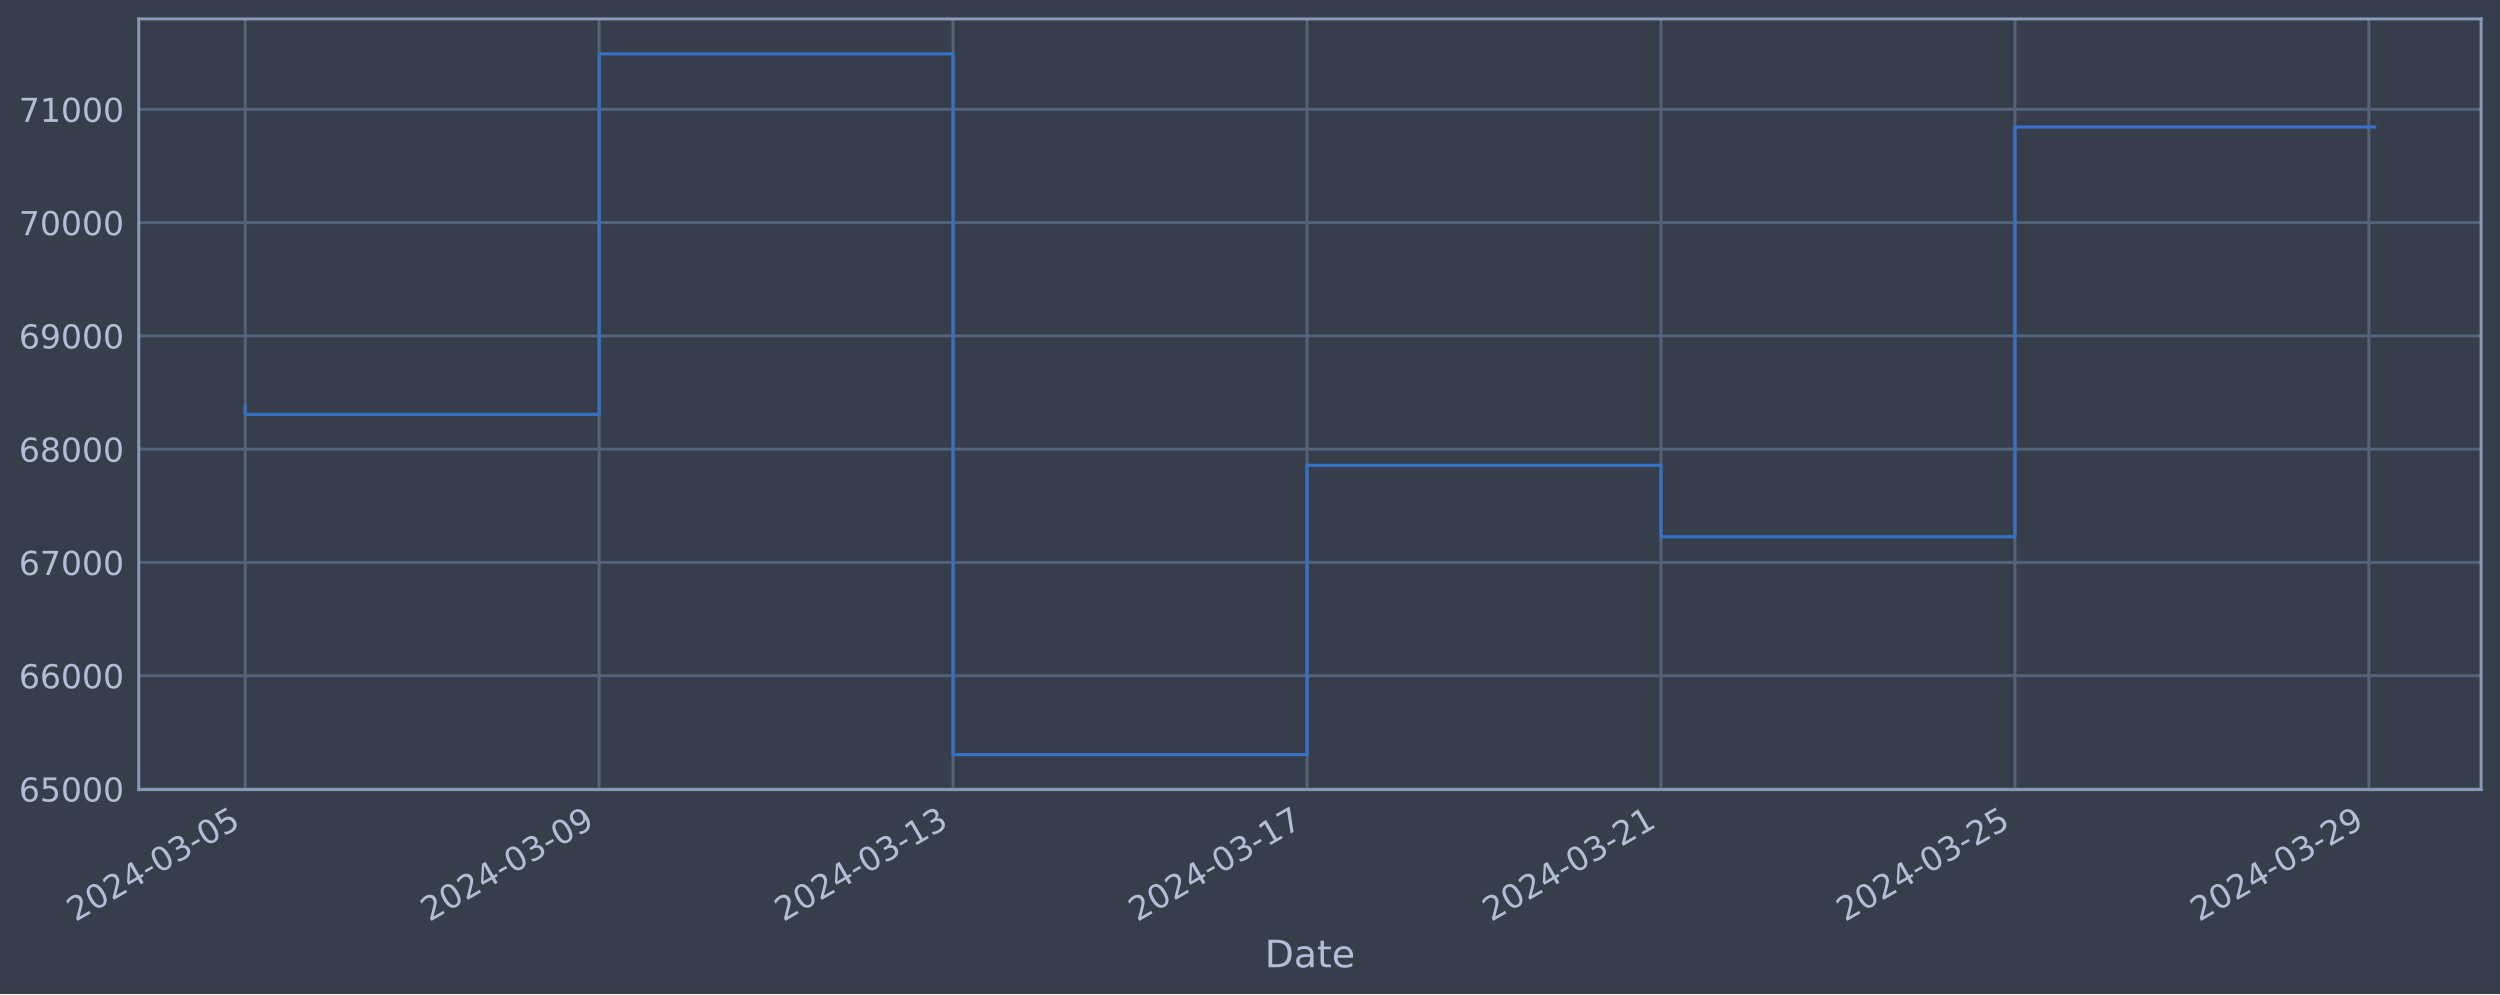
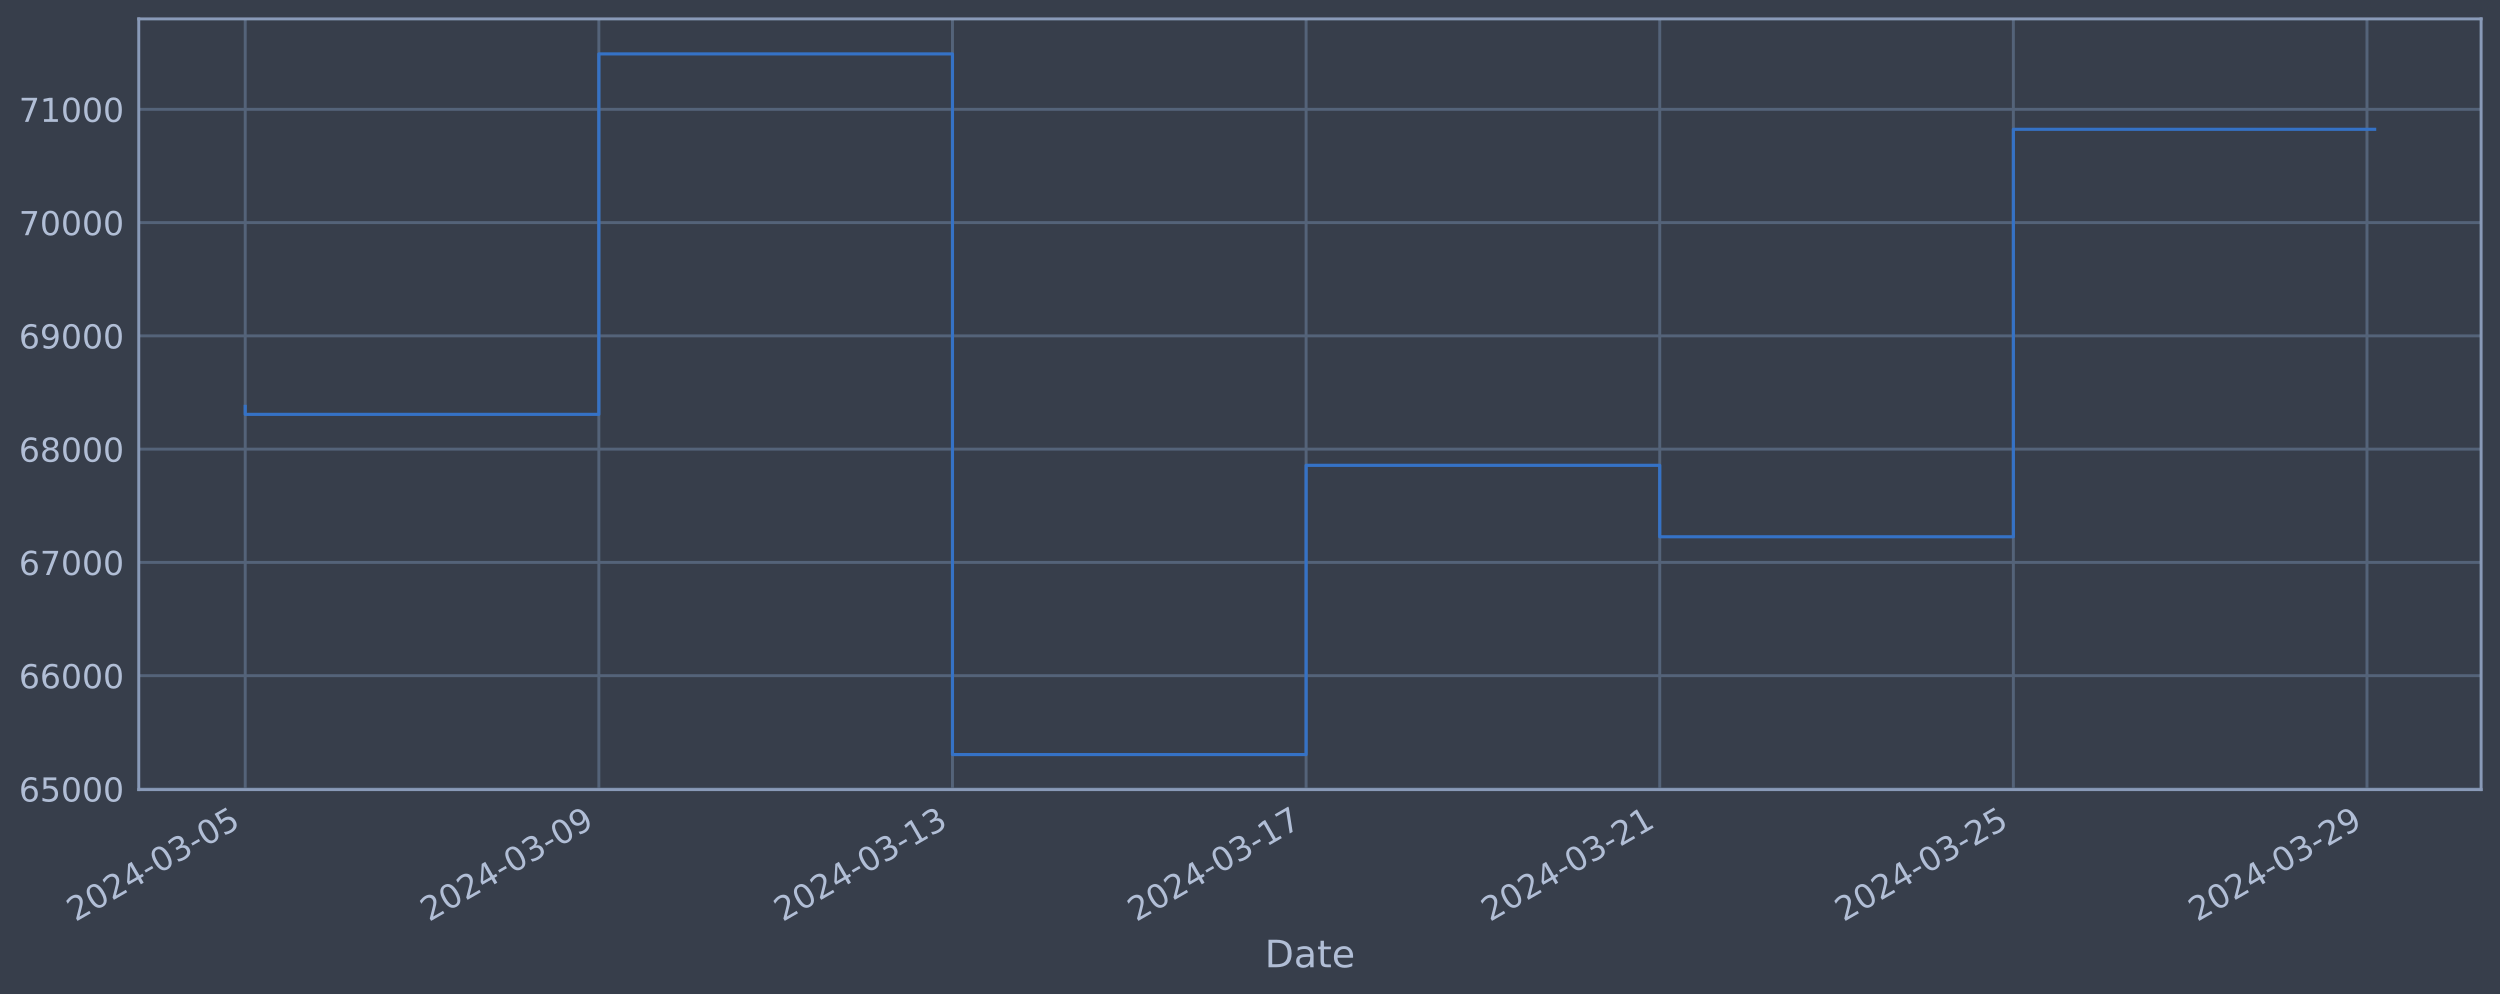
<svg xmlns="http://www.w3.org/2000/svg" xmlns:xlink="http://www.w3.org/1999/xlink" width="952.884pt" height="378.87pt" viewBox="0 0 952.884 378.87" version="1.1">
  <defs>
    <style type="text/css">*{stroke-linejoin: round; stroke-linecap: butt}</style>
  </defs>
  <g id="figure_1">
    <g id="patch_1">
      <path d="M 0 378.87  L 952.884 378.87  L 952.884 0  L 0 0  z " style="fill: #373e4b" />
    </g>
    <g id="axes_1">
      <g id="patch_2">
        <path d="M 52.884 300.96  L 945.684 300.96  L 945.684 7.2  L 52.884 7.2  z " style="fill: #373e4b" />
      </g>
      <g id="matplotlib.axis_1">
        <g id="xtick_1">
          <g id="line2d_1">
-             <path d="M 93.466 300.96  L 93.466 7.2  " clip-path="url(#pab3cdf252a)" style="fill: none; stroke: #546379; stroke-width: 1.12; stroke-linecap: square" />
+             <path d="M 93.466 300.96  L 93.466 7.2  " clip-path="url(#p142e2a11fc)" style="fill: none; stroke: #546379; stroke-width: 1.12; stroke-linecap: square" />
          </g>
          <g id="line2d_2" />
          <g id="text_1">
            <g style="fill: #b1bed6" transform="translate(28.74006 351.4642) rotate(-30) scale(0.126 -0.126)">
              <defs>
                <path id="DejaVuSans-32" d="M 1228 531  L 3431 531  L 3431 0  L 469 0  L 469 531  Q 828 903 1448 1529  Q 2069 2156 2228 2338  Q 2531 2678 2651 2914  Q 2772 3150 2772 3378  Q 2772 3750 2511 3984  Q 2250 4219 1831 4219  Q 1534 4219 1204 4116  Q 875 4013 500 3803  L 500 4441  Q 881 4594 1212 4672  Q 1544 4750 1819 4750  Q 2544 4750 2975 4387  Q 3406 4025 3406 3419  Q 3406 3131 3298 2873  Q 3191 2616 2906 2266  Q 2828 2175 2409 1742  Q 1991 1309 1228 531  z " transform="scale(0.015625)" />
                <path id="DejaVuSans-30" d="M 2034 4250  Q 1547 4250 1301 3770  Q 1056 3291 1056 2328  Q 1056 1369 1301 889  Q 1547 409 2034 409  Q 2525 409 2770 889  Q 3016 1369 3016 2328  Q 3016 3291 2770 3770  Q 2525 4250 2034 4250  z M 2034 4750  Q 2819 4750 3233 4129  Q 3647 3509 3647 2328  Q 3647 1150 3233 529  Q 2819 -91 2034 -91  Q 1250 -91 836 529  Q 422 1150 422 2328  Q 422 3509 836 4129  Q 1250 4750 2034 4750  z " transform="scale(0.015625)" />
                <path id="DejaVuSans-34" d="M 2419 4116  L 825 1625  L 2419 1625  L 2419 4116  z M 2253 4666  L 3047 4666  L 3047 1625  L 3713 1625  L 3713 1100  L 3047 1100  L 3047 0  L 2419 0  L 2419 1100  L 313 1100  L 313 1709  L 2253 4666  z " transform="scale(0.015625)" />
                <path id="DejaVuSans-2d" d="M 313 2009  L 1997 2009  L 1997 1497  L 313 1497  L 313 2009  z " transform="scale(0.015625)" />
                <path id="DejaVuSans-33" d="M 2597 2516  Q 3050 2419 3304 2112  Q 3559 1806 3559 1356  Q 3559 666 3084 287  Q 2609 -91 1734 -91  Q 1441 -91 1130 -33  Q 819 25 488 141  L 488 750  Q 750 597 1062 519  Q 1375 441 1716 441  Q 2309 441 2620 675  Q 2931 909 2931 1356  Q 2931 1769 2642 2001  Q 2353 2234 1838 2234  L 1294 2234  L 1294 2753  L 1863 2753  Q 2328 2753 2575 2939  Q 2822 3125 2822 3475  Q 2822 3834 2567 4026  Q 2313 4219 1838 4219  Q 1578 4219 1281 4162  Q 984 4106 628 3988  L 628 4550  Q 988 4650 1302 4700  Q 1616 4750 1894 4750  Q 2613 4750 3031 4423  Q 3450 4097 3450 3541  Q 3450 3153 3228 2886  Q 3006 2619 2597 2516  z " transform="scale(0.015625)" />
                <path id="DejaVuSans-35" d="M 691 4666  L 3169 4666  L 3169 4134  L 1269 4134  L 1269 2991  Q 1406 3038 1543 3061  Q 1681 3084 1819 3084  Q 2600 3084 3056 2656  Q 3513 2228 3513 1497  Q 3513 744 3044 326  Q 2575 -91 1722 -91  Q 1428 -91 1123 -41  Q 819 9 494 109  L 494 744  Q 775 591 1075 516  Q 1375 441 1709 441  Q 2250 441 2565 725  Q 2881 1009 2881 1497  Q 2881 1984 2565 2268  Q 2250 2553 1709 2553  Q 1456 2553 1204 2497  Q 953 2441 691 2322  L 691 4666  z " transform="scale(0.015625)" />
              </defs>
              <use xlink:href="#DejaVuSans-32" />
              <use xlink:href="#DejaVuSans-30" x="63.623" />
              <use xlink:href="#DejaVuSans-32" x="127.246" />
              <use xlink:href="#DejaVuSans-34" x="190.869" />
              <use xlink:href="#DejaVuSans-2d" x="254.492" />
              <use xlink:href="#DejaVuSans-30" x="290.576" />
              <use xlink:href="#DejaVuSans-33" x="354.199" />
              <use xlink:href="#DejaVuSans-2d" x="417.822" />
              <use xlink:href="#DejaVuSans-30" x="453.906" />
              <use xlink:href="#DejaVuSans-35" x="517.529" />
            </g>
          </g>
        </g>
        <g id="xtick_2">
          <g id="line2d_3">
-             <path d="M 228.37 300.96  L 228.37 7.2  " clip-path="url(#pab3cdf252a)" style="fill: none; stroke: #546379; stroke-width: 1.12; stroke-linecap: square" />
+             <path d="M 228.252 300.96  L 228.252 7.2  " clip-path="url(#p142e2a11fc)" style="fill: none; stroke: #546379; stroke-width: 1.12; stroke-linecap: square" />
          </g>
          <g id="line2d_4" />
          <g id="text_2">
-             <g style="fill: #b1bed6" transform="translate(163.6443 351.4642) rotate(-30) scale(0.126 -0.126)">
+             <g style="fill: #b1bed6" transform="translate(163.5266 351.4642) rotate(-30) scale(0.126 -0.126)">
              <defs>
                <path id="DejaVuSans-39" d="M 703 97  L 703 672  Q 941 559 1184 500  Q 1428 441 1663 441  Q 2288 441 2617 861  Q 2947 1281 2994 2138  Q 2813 1869 2534 1725  Q 2256 1581 1919 1581  Q 1219 1581 811 2004  Q 403 2428 403 3163  Q 403 3881 828 4315  Q 1253 4750 1959 4750  Q 2769 4750 3195 4129  Q 3622 3509 3622 2328  Q 3622 1225 3098 567  Q 2575 -91 1691 -91  Q 1453 -91 1209 -44  Q 966 3 703 97  z M 1959 2075  Q 2384 2075 2632 2365  Q 2881 2656 2881 3163  Q 2881 3666 2632 3958  Q 2384 4250 1959 4250  Q 1534 4250 1286 3958  Q 1038 3666 1038 3163  Q 1038 2656 1286 2365  Q 1534 2075 1959 2075  z " transform="scale(0.015625)" />
              </defs>
              <use xlink:href="#DejaVuSans-32" />
              <use xlink:href="#DejaVuSans-30" x="63.623" />
              <use xlink:href="#DejaVuSans-32" x="127.246" />
              <use xlink:href="#DejaVuSans-34" x="190.869" />
              <use xlink:href="#DejaVuSans-2d" x="254.492" />
              <use xlink:href="#DejaVuSans-30" x="290.576" />
              <use xlink:href="#DejaVuSans-33" x="354.199" />
              <use xlink:href="#DejaVuSans-2d" x="417.822" />
              <use xlink:href="#DejaVuSans-30" x="453.906" />
              <use xlink:href="#DejaVuSans-39" x="517.529" />
            </g>
          </g>
        </g>
        <g id="xtick_3">
          <g id="line2d_5">
-             <path d="M 363.274 300.96  L 363.274 7.2  " clip-path="url(#pab3cdf252a)" style="fill: none; stroke: #546379; stroke-width: 1.12; stroke-linecap: square" />
+             <path d="M 363.039 300.96  L 363.039 7.2  " clip-path="url(#p142e2a11fc)" style="fill: none; stroke: #546379; stroke-width: 1.12; stroke-linecap: square" />
          </g>
          <g id="line2d_6" />
          <g id="text_3">
-             <g style="fill: #b1bed6" transform="translate(298.5485 351.4642) rotate(-30) scale(0.126 -0.126)">
+             <g style="fill: #b1bed6" transform="translate(298.3131 351.4642) rotate(-30) scale(0.126 -0.126)">
              <defs>
                <path id="DejaVuSans-31" d="M 794 531  L 1825 531  L 1825 4091  L 703 3866  L 703 4441  L 1819 4666  L 2450 4666  L 2450 531  L 3481 531  L 3481 0  L 794 0  L 794 531  z " transform="scale(0.015625)" />
              </defs>
              <use xlink:href="#DejaVuSans-32" />
              <use xlink:href="#DejaVuSans-30" x="63.623" />
              <use xlink:href="#DejaVuSans-32" x="127.246" />
              <use xlink:href="#DejaVuSans-34" x="190.869" />
              <use xlink:href="#DejaVuSans-2d" x="254.492" />
              <use xlink:href="#DejaVuSans-30" x="290.576" />
              <use xlink:href="#DejaVuSans-33" x="354.199" />
              <use xlink:href="#DejaVuSans-2d" x="417.822" />
              <use xlink:href="#DejaVuSans-31" x="453.906" />
              <use xlink:href="#DejaVuSans-33" x="517.529" />
            </g>
          </g>
        </g>
        <g id="xtick_4">
          <g id="line2d_7">
-             <path d="M 498.178 300.96  L 498.178 7.2  " clip-path="url(#pab3cdf252a)" style="fill: none; stroke: #546379; stroke-width: 1.12; stroke-linecap: square" />
+             <path d="M 497.825 300.96  L 497.825 7.2  " clip-path="url(#p142e2a11fc)" style="fill: none; stroke: #546379; stroke-width: 1.12; stroke-linecap: square" />
          </g>
          <g id="line2d_8" />
          <g id="text_4">
-             <g style="fill: #b1bed6" transform="translate(433.4528 351.4642) rotate(-30) scale(0.126 -0.126)">
+             <g style="fill: #b1bed6" transform="translate(433.0996 351.4642) rotate(-30) scale(0.126 -0.126)">
              <defs>
                <path id="DejaVuSans-37" d="M 525 4666  L 3525 4666  L 3525 4397  L 1831 0  L 1172 0  L 2766 4134  L 525 4134  L 525 4666  z " transform="scale(0.015625)" />
              </defs>
              <use xlink:href="#DejaVuSans-32" />
              <use xlink:href="#DejaVuSans-30" x="63.623" />
              <use xlink:href="#DejaVuSans-32" x="127.246" />
              <use xlink:href="#DejaVuSans-34" x="190.869" />
              <use xlink:href="#DejaVuSans-2d" x="254.492" />
              <use xlink:href="#DejaVuSans-30" x="290.576" />
              <use xlink:href="#DejaVuSans-33" x="354.199" />
              <use xlink:href="#DejaVuSans-2d" x="417.822" />
              <use xlink:href="#DejaVuSans-31" x="453.906" />
              <use xlink:href="#DejaVuSans-37" x="517.529" />
            </g>
          </g>
        </g>
        <g id="xtick_5">
          <g id="line2d_9">
-             <path d="M 633.083 300.96  L 633.083 7.2  " clip-path="url(#pab3cdf252a)" style="fill: none; stroke: #546379; stroke-width: 1.12; stroke-linecap: square" />
+             <path d="M 632.612 300.96  L 632.612 7.2  " clip-path="url(#p142e2a11fc)" style="fill: none; stroke: #546379; stroke-width: 1.12; stroke-linecap: square" />
          </g>
          <g id="line2d_10" />
          <g id="text_5">
-             <g style="fill: #b1bed6" transform="translate(568.357 351.4642) rotate(-30) scale(0.126 -0.126)">
+             <g style="fill: #b1bed6" transform="translate(567.8861 351.4642) rotate(-30) scale(0.126 -0.126)">
              <use xlink:href="#DejaVuSans-32" />
              <use xlink:href="#DejaVuSans-30" x="63.623" />
              <use xlink:href="#DejaVuSans-32" x="127.246" />
              <use xlink:href="#DejaVuSans-34" x="190.869" />
              <use xlink:href="#DejaVuSans-2d" x="254.492" />
              <use xlink:href="#DejaVuSans-30" x="290.576" />
              <use xlink:href="#DejaVuSans-33" x="354.199" />
              <use xlink:href="#DejaVuSans-2d" x="417.822" />
              <use xlink:href="#DejaVuSans-32" x="453.906" />
              <use xlink:href="#DejaVuSans-31" x="517.529" />
            </g>
          </g>
        </g>
        <g id="xtick_6">
          <g id="line2d_11">
-             <path d="M 767.987 300.96  L 767.987 7.2  " clip-path="url(#pab3cdf252a)" style="fill: none; stroke: #546379; stroke-width: 1.12; stroke-linecap: square" />
+             <path d="M 767.398 300.96  L 767.398 7.2  " clip-path="url(#p142e2a11fc)" style="fill: none; stroke: #546379; stroke-width: 1.12; stroke-linecap: square" />
          </g>
          <g id="line2d_12" />
          <g id="text_6">
-             <g style="fill: #b1bed6" transform="translate(703.2613 351.4642) rotate(-30) scale(0.126 -0.126)">
+             <g style="fill: #b1bed6" transform="translate(702.6726 351.4642) rotate(-30) scale(0.126 -0.126)">
              <use xlink:href="#DejaVuSans-32" />
              <use xlink:href="#DejaVuSans-30" x="63.623" />
              <use xlink:href="#DejaVuSans-32" x="127.246" />
              <use xlink:href="#DejaVuSans-34" x="190.869" />
              <use xlink:href="#DejaVuSans-2d" x="254.492" />
              <use xlink:href="#DejaVuSans-30" x="290.576" />
              <use xlink:href="#DejaVuSans-33" x="354.199" />
              <use xlink:href="#DejaVuSans-2d" x="417.822" />
              <use xlink:href="#DejaVuSans-32" x="453.906" />
              <use xlink:href="#DejaVuSans-35" x="517.529" />
            </g>
          </g>
        </g>
        <g id="xtick_7">
          <g id="line2d_13">
-             <path d="M 902.891 300.96  L 902.891 7.2  " clip-path="url(#pab3cdf252a)" style="fill: none; stroke: #546379; stroke-width: 1.12; stroke-linecap: square" />
+             <path d="M 902.185 300.96  L 902.185 7.2  " clip-path="url(#p142e2a11fc)" style="fill: none; stroke: #546379; stroke-width: 1.12; stroke-linecap: square" />
          </g>
          <g id="line2d_14" />
          <g id="text_7">
-             <g style="fill: #b1bed6" transform="translate(838.1655 351.4642) rotate(-30) scale(0.126 -0.126)">
+             <g style="fill: #b1bed6" transform="translate(837.4592 351.4642) rotate(-30) scale(0.126 -0.126)">
              <use xlink:href="#DejaVuSans-32" />
              <use xlink:href="#DejaVuSans-30" x="63.623" />
              <use xlink:href="#DejaVuSans-32" x="127.246" />
              <use xlink:href="#DejaVuSans-34" x="190.869" />
              <use xlink:href="#DejaVuSans-2d" x="254.492" />
              <use xlink:href="#DejaVuSans-30" x="290.576" />
              <use xlink:href="#DejaVuSans-33" x="354.199" />
              <use xlink:href="#DejaVuSans-2d" x="417.822" />
              <use xlink:href="#DejaVuSans-32" x="453.906" />
              <use xlink:href="#DejaVuSans-39" x="517.529" />
            </g>
          </g>
        </g>
        <g id="text_8">
          <g style="fill: #b1bed6" transform="translate(482.0746 368.6753) scale(0.144 -0.144)">
            <defs>
              <path id="DejaVuSans-44" d="M 1259 4147  L 1259 519  L 2022 519  Q 2988 519 3436 956  Q 3884 1394 3884 2338  Q 3884 3275 3436 3711  Q 2988 4147 2022 4147  L 1259 4147  z M 628 4666  L 1925 4666  Q 3281 4666 3915 4102  Q 4550 3538 4550 2338  Q 4550 1131 3912 565  Q 3275 0 1925 0  L 628 0  L 628 4666  z " transform="scale(0.015625)" />
              <path id="DejaVuSans-61" d="M 2194 1759  Q 1497 1759 1228 1600  Q 959 1441 959 1056  Q 959 750 1161 570  Q 1363 391 1709 391  Q 2188 391 2477 730  Q 2766 1069 2766 1631  L 2766 1759  L 2194 1759  z M 3341 1997  L 3341 0  L 2766 0  L 2766 531  Q 2569 213 2275 61  Q 1981 -91 1556 -91  Q 1019 -91 701 211  Q 384 513 384 1019  Q 384 1609 779 1909  Q 1175 2209 1959 2209  L 2766 2209  L 2766 2266  Q 2766 2663 2505 2880  Q 2244 3097 1772 3097  Q 1472 3097 1187 3025  Q 903 2953 641 2809  L 641 3341  Q 956 3463 1253 3523  Q 1550 3584 1831 3584  Q 2591 3584 2966 3190  Q 3341 2797 3341 1997  z " transform="scale(0.015625)" />
              <path id="DejaVuSans-74" d="M 1172 4494  L 1172 3500  L 2356 3500  L 2356 3053  L 1172 3053  L 1172 1153  Q 1172 725 1289 603  Q 1406 481 1766 481  L 2356 481  L 2356 0  L 1766 0  Q 1100 0 847 248  Q 594 497 594 1153  L 594 3053  L 172 3053  L 172 3500  L 594 3500  L 594 4494  L 1172 4494  z " transform="scale(0.015625)" />
              <path id="DejaVuSans-65" d="M 3597 1894  L 3597 1613  L 953 1613  Q 991 1019 1311 708  Q 1631 397 2203 397  Q 2534 397 2845 478  Q 3156 559 3463 722  L 3463 178  Q 3153 47 2828 -22  Q 2503 -91 2169 -91  Q 1331 -91 842 396  Q 353 884 353 1716  Q 353 2575 817 3079  Q 1281 3584 2069 3584  Q 2775 3584 3186 3129  Q 3597 2675 3597 1894  z M 3022 2063  Q 3016 2534 2758 2815  Q 2500 3097 2075 3097  Q 1594 3097 1305 2825  Q 1016 2553 972 2059  L 3022 2063  z " transform="scale(0.015625)" />
            </defs>
            <use xlink:href="#DejaVuSans-44" />
            <use xlink:href="#DejaVuSans-61" x="77.002" />
            <use xlink:href="#DejaVuSans-74" x="138.281" />
            <use xlink:href="#DejaVuSans-65" x="177.49" />
          </g>
        </g>
      </g>
      <g id="matplotlib.axis_2">
        <g id="ytick_1">
          <g id="line2d_15">
-             <path d="M 52.884 300.718  L 945.684 300.718  " clip-path="url(#pab3cdf252a)" style="fill: none; stroke: #546379; stroke-width: 1.12; stroke-linecap: square" />
+             <path d="M 52.884 300.718  L 945.684 300.718  " clip-path="url(#p142e2a11fc)" style="fill: none; stroke: #546379; stroke-width: 1.12; stroke-linecap: square" />
          </g>
          <g id="line2d_16" />
          <g id="text_9">
            <g style="fill: #b1bed6" transform="translate(7.2 305.5049) scale(0.126 -0.126)">
              <defs>
                <path id="DejaVuSans-36" d="M 2113 2584  Q 1688 2584 1439 2293  Q 1191 2003 1191 1497  Q 1191 994 1439 701  Q 1688 409 2113 409  Q 2538 409 2786 701  Q 3034 994 3034 1497  Q 3034 2003 2786 2293  Q 2538 2584 2113 2584  z M 3366 4563  L 3366 3988  Q 3128 4100 2886 4159  Q 2644 4219 2406 4219  Q 1781 4219 1451 3797  Q 1122 3375 1075 2522  Q 1259 2794 1537 2939  Q 1816 3084 2150 3084  Q 2853 3084 3261 2657  Q 3669 2231 3669 1497  Q 3669 778 3244 343  Q 2819 -91 2113 -91  Q 1303 -91 875 529  Q 447 1150 447 2328  Q 447 3434 972 4092  Q 1497 4750 2381 4750  Q 2619 4750 2861 4703  Q 3103 4656 3366 4563  z " transform="scale(0.015625)" />
              </defs>
              <use xlink:href="#DejaVuSans-36" />
              <use xlink:href="#DejaVuSans-35" x="63.623" />
              <use xlink:href="#DejaVuSans-30" x="127.246" />
              <use xlink:href="#DejaVuSans-30" x="190.869" />
              <use xlink:href="#DejaVuSans-30" x="254.492" />
            </g>
          </g>
        </g>
        <g id="ytick_2">
          <g id="line2d_17">
-             <path d="M 52.884 257.544  L 945.684 257.544  " clip-path="url(#pab3cdf252a)" style="fill: none; stroke: #546379; stroke-width: 1.12; stroke-linecap: square" />
+             <path d="M 52.884 257.544  L 945.684 257.544  " clip-path="url(#p142e2a11fc)" style="fill: none; stroke: #546379; stroke-width: 1.12; stroke-linecap: square" />
          </g>
          <g id="line2d_18" />
          <g id="text_10">
            <g style="fill: #b1bed6" transform="translate(7.2 262.331) scale(0.126 -0.126)">
              <use xlink:href="#DejaVuSans-36" />
              <use xlink:href="#DejaVuSans-36" x="63.623" />
              <use xlink:href="#DejaVuSans-30" x="127.246" />
              <use xlink:href="#DejaVuSans-30" x="190.869" />
              <use xlink:href="#DejaVuSans-30" x="254.492" />
            </g>
          </g>
        </g>
        <g id="ytick_3">
          <g id="line2d_19">
-             <path d="M 52.884 214.37  L 945.684 214.37  " clip-path="url(#pab3cdf252a)" style="fill: none; stroke: #546379; stroke-width: 1.12; stroke-linecap: square" />
+             <path d="M 52.884 214.37  L 945.684 214.37  " clip-path="url(#p142e2a11fc)" style="fill: none; stroke: #546379; stroke-width: 1.12; stroke-linecap: square" />
          </g>
          <g id="line2d_20" />
          <g id="text_11">
            <g style="fill: #b1bed6" transform="translate(7.2 219.157) scale(0.126 -0.126)">
              <use xlink:href="#DejaVuSans-36" />
              <use xlink:href="#DejaVuSans-37" x="63.623" />
              <use xlink:href="#DejaVuSans-30" x="127.246" />
              <use xlink:href="#DejaVuSans-30" x="190.869" />
              <use xlink:href="#DejaVuSans-30" x="254.492" />
            </g>
          </g>
        </g>
        <g id="ytick_4">
          <g id="line2d_21">
-             <path d="M 52.884 171.196  L 945.684 171.196  " clip-path="url(#pab3cdf252a)" style="fill: none; stroke: #546379; stroke-width: 1.12; stroke-linecap: square" />
+             <path d="M 52.884 171.196  L 945.684 171.196  " clip-path="url(#p142e2a11fc)" style="fill: none; stroke: #546379; stroke-width: 1.12; stroke-linecap: square" />
          </g>
          <g id="line2d_22" />
          <g id="text_12">
            <g style="fill: #b1bed6" transform="translate(7.2 175.9831) scale(0.126 -0.126)">
              <defs>
                <path id="DejaVuSans-38" d="M 2034 2216  Q 1584 2216 1326 1975  Q 1069 1734 1069 1313  Q 1069 891 1326 650  Q 1584 409 2034 409  Q 2484 409 2743 651  Q 3003 894 3003 1313  Q 3003 1734 2745 1975  Q 2488 2216 2034 2216  z M 1403 2484  Q 997 2584 770 2862  Q 544 3141 544 3541  Q 544 4100 942 4425  Q 1341 4750 2034 4750  Q 2731 4750 3128 4425  Q 3525 4100 3525 3541  Q 3525 3141 3298 2862  Q 3072 2584 2669 2484  Q 3125 2378 3379 2068  Q 3634 1759 3634 1313  Q 3634 634 3220 271  Q 2806 -91 2034 -91  Q 1263 -91 848 271  Q 434 634 434 1313  Q 434 1759 690 2068  Q 947 2378 1403 2484  z M 1172 3481  Q 1172 3119 1398 2916  Q 1625 2713 2034 2713  Q 2441 2713 2670 2916  Q 2900 3119 2900 3481  Q 2900 3844 2670 4047  Q 2441 4250 2034 4250  Q 1625 4250 1398 4047  Q 1172 3844 1172 3481  z " transform="scale(0.015625)" />
              </defs>
              <use xlink:href="#DejaVuSans-36" />
              <use xlink:href="#DejaVuSans-38" x="63.623" />
              <use xlink:href="#DejaVuSans-30" x="127.246" />
              <use xlink:href="#DejaVuSans-30" x="190.869" />
              <use xlink:href="#DejaVuSans-30" x="254.492" />
            </g>
          </g>
        </g>
        <g id="ytick_5">
          <g id="line2d_23">
-             <path d="M 52.884 128.022  L 945.684 128.022  " clip-path="url(#pab3cdf252a)" style="fill: none; stroke: #546379; stroke-width: 1.12; stroke-linecap: square" />
+             <path d="M 52.884 128.022  L 945.684 128.022  " clip-path="url(#p142e2a11fc)" style="fill: none; stroke: #546379; stroke-width: 1.12; stroke-linecap: square" />
          </g>
          <g id="line2d_24" />
          <g id="text_13">
            <g style="fill: #b1bed6" transform="translate(7.2 132.8092) scale(0.126 -0.126)">
              <use xlink:href="#DejaVuSans-36" />
              <use xlink:href="#DejaVuSans-39" x="63.623" />
              <use xlink:href="#DejaVuSans-30" x="127.246" />
              <use xlink:href="#DejaVuSans-30" x="190.869" />
              <use xlink:href="#DejaVuSans-30" x="254.492" />
            </g>
          </g>
        </g>
        <g id="ytick_6">
          <g id="line2d_25">
-             <path d="M 52.884 84.848  L 945.684 84.848  " clip-path="url(#pab3cdf252a)" style="fill: none; stroke: #546379; stroke-width: 1.12; stroke-linecap: square" />
+             <path d="M 52.884 84.848  L 945.684 84.848  " clip-path="url(#p142e2a11fc)" style="fill: none; stroke: #546379; stroke-width: 1.12; stroke-linecap: square" />
          </g>
          <g id="line2d_26" />
          <g id="text_14">
            <g style="fill: #b1bed6" transform="translate(7.2 89.63523) scale(0.126 -0.126)">
              <use xlink:href="#DejaVuSans-37" />
              <use xlink:href="#DejaVuSans-30" x="63.623" />
              <use xlink:href="#DejaVuSans-30" x="127.246" />
              <use xlink:href="#DejaVuSans-30" x="190.869" />
              <use xlink:href="#DejaVuSans-30" x="254.492" />
            </g>
          </g>
        </g>
        <g id="ytick_7">
          <g id="line2d_27">
-             <path d="M 52.884 41.674  L 945.684 41.674  " clip-path="url(#pab3cdf252a)" style="fill: none; stroke: #546379; stroke-width: 1.12; stroke-linecap: square" />
+             <path d="M 52.884 41.674  L 945.684 41.674  " clip-path="url(#p142e2a11fc)" style="fill: none; stroke: #546379; stroke-width: 1.12; stroke-linecap: square" />
          </g>
          <g id="line2d_28" />
          <g id="text_15">
            <g style="fill: #b1bed6" transform="translate(7.2 46.4613) scale(0.126 -0.126)">
              <use xlink:href="#DejaVuSans-37" />
              <use xlink:href="#DejaVuSans-31" x="63.623" />
              <use xlink:href="#DejaVuSans-30" x="127.246" />
              <use xlink:href="#DejaVuSans-30" x="190.869" />
              <use xlink:href="#DejaVuSans-30" x="254.492" />
            </g>
          </g>
        </g>
      </g>
      <g id="line2d_29">
-         <path d="M 93.466 154.891  L 93.466 157.946  L 228.37 157.946  L 228.37 20.553  L 363.274 20.553  L 363.274 287.607  L 498.178 287.607  L 498.178 177.362  L 633.083 177.362  L 633.083 204.598  L 767.987 204.598  L 767.987 48.399  L 905.102 48.399  " clip-path="url(#pab3cdf252a)" style="fill: none; stroke: #3572c6; stroke-width: 1.2; stroke-linecap: square" />
+         <path d="M 93.466 154.891  L 93.466 157.946  L 228.252 157.946  L 228.252 20.553  L 363.039 20.553  L 363.039 287.607  L 497.825 287.607  L 497.825 177.362  L 632.612 177.362  L 632.612 204.598  L 767.398 204.598  L 767.398 49.285  L 905.102 49.285  " clip-path="url(#p142e2a11fc)" style="fill: none; stroke: #3572c6; stroke-width: 1.2; stroke-linecap: square" />
      </g>
      <g id="patch_3">
        <path d="M 52.884 300.96  L 52.884 7.2  " style="fill: none; stroke: #899ab8; stroke-width: 1.12; stroke-linejoin: miter; stroke-linecap: square" />
      </g>
      <g id="patch_4">
        <path d="M 945.684 300.96  L 945.684 7.2  " style="fill: none; stroke: #899ab8; stroke-width: 1.12; stroke-linejoin: miter; stroke-linecap: square" />
      </g>
      <g id="patch_5">
        <path d="M 52.884 300.96  L 945.684 300.96  " style="fill: none; stroke: #899ab8; stroke-width: 1.12; stroke-linejoin: miter; stroke-linecap: square" />
      </g>
      <g id="patch_6">
        <path d="M 52.884 7.2  L 945.684 7.2  " style="fill: none; stroke: #899ab8; stroke-width: 1.12; stroke-linejoin: miter; stroke-linecap: square" />
      </g>
    </g>
  </g>
  <defs>
-     <clipPath id="pab3cdf252a">
+     <clipPath id="p142e2a11fc">
      <rect x="52.884" y="7.2" width="892.8" height="293.76" />
    </clipPath>
  </defs>
</svg>
